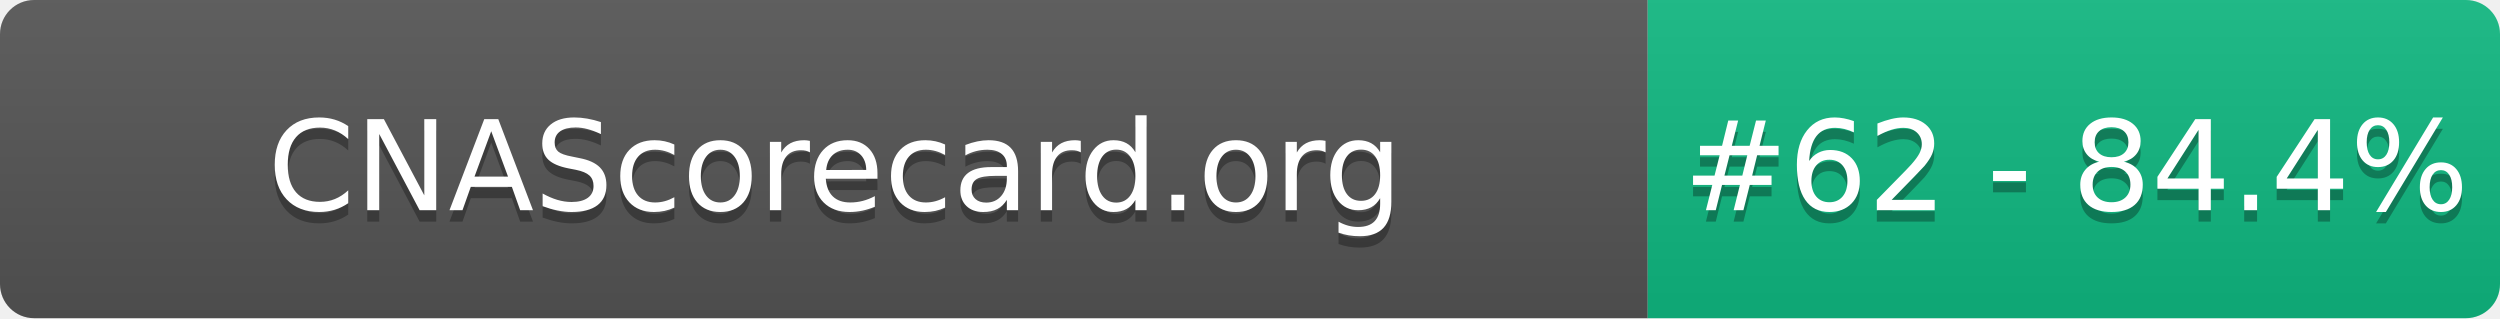
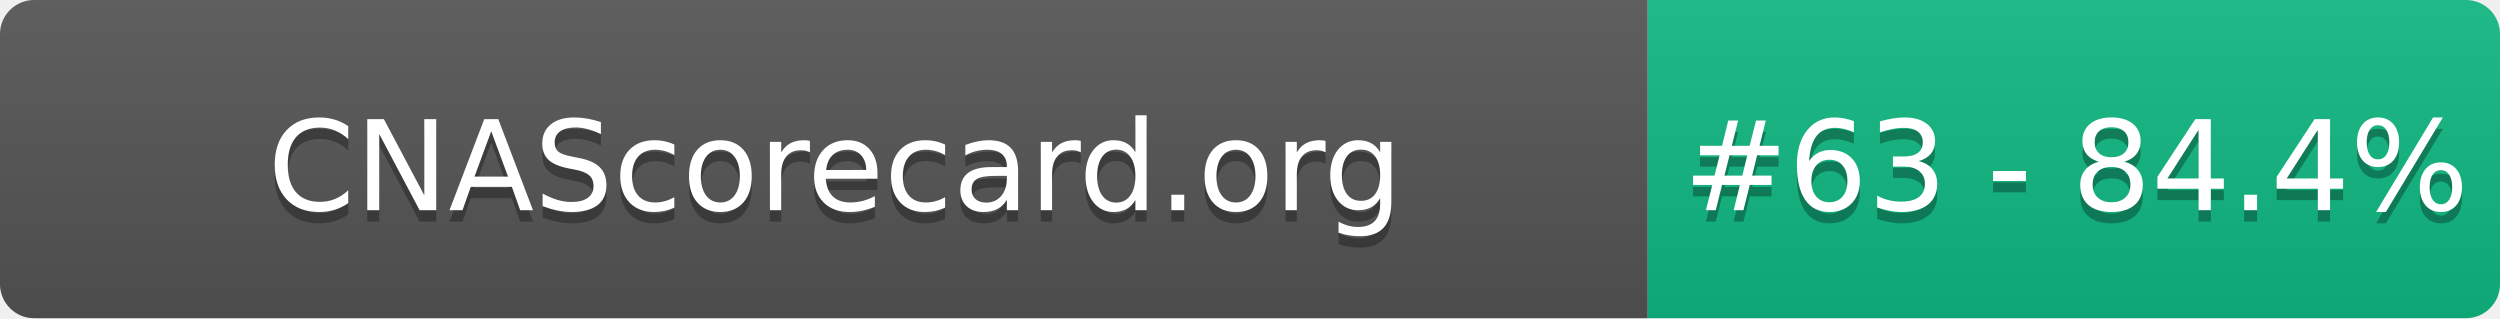
- <svg xmlns="http://www.w3.org/2000/svg" width="220" height="28" role="img" aria-label="CNAScorecard.org: #62 - 84.4%">
+ <svg xmlns="http://www.w3.org/2000/svg" width="220" height="28" role="img" aria-label="CNAScorecard.org: #63 - 84.4%">
  <linearGradient id="s" x2="0" y2="100%">
    <stop offset="0" stop-color="#bbb" stop-opacity=".1" />
    <stop offset="1" stop-opacity=".1" />
  </linearGradient>
  <clipPath id="r">
    <rect width="220" height="28" rx="3" fill="#fff" />
  </clipPath>
  <g clip-path="url(#r)">
    <rect width="145" height="28" fill="#555" />
    <rect x="145" width="75" height="28" fill="#10B981" />
    <rect width="220" height="28" fill="url(#s)" />
  </g>
  <g fill="#fff" text-anchor="middle" font-family="Verdana,Geneva,DejaVu Sans,sans-serif" text-rendering="geometricPrecision" font-size="110">
    <text aria-hidden="true" x="735" y="195" fill="#010101" fill-opacity=".3" transform="scale(.1)" textLength="1350">CNAScorecard.org</text>
    <text x="735" y="185" transform="scale(.1)" fill="#fff" textLength="1350">CNAScorecard.org</text>
-     <text aria-hidden="true" x="1827" y="195" fill="#010101" fill-opacity=".3" transform="scale(.1)" textLength="605">#62 - 84.4%</text>
-     <text x="1827" y="185" transform="scale(.1)" fill="#fff" textLength="605">#62 - 84.4%</text>
+     <text aria-hidden="true" x="1827" y="195" fill="#010101" fill-opacity=".3" transform="scale(.1)" textLength="605">#63 - 84.4%</text>
+     <text x="1827" y="185" transform="scale(.1)" fill="#fff" textLength="605">#63 - 84.4%</text>
  </g>
</svg>
